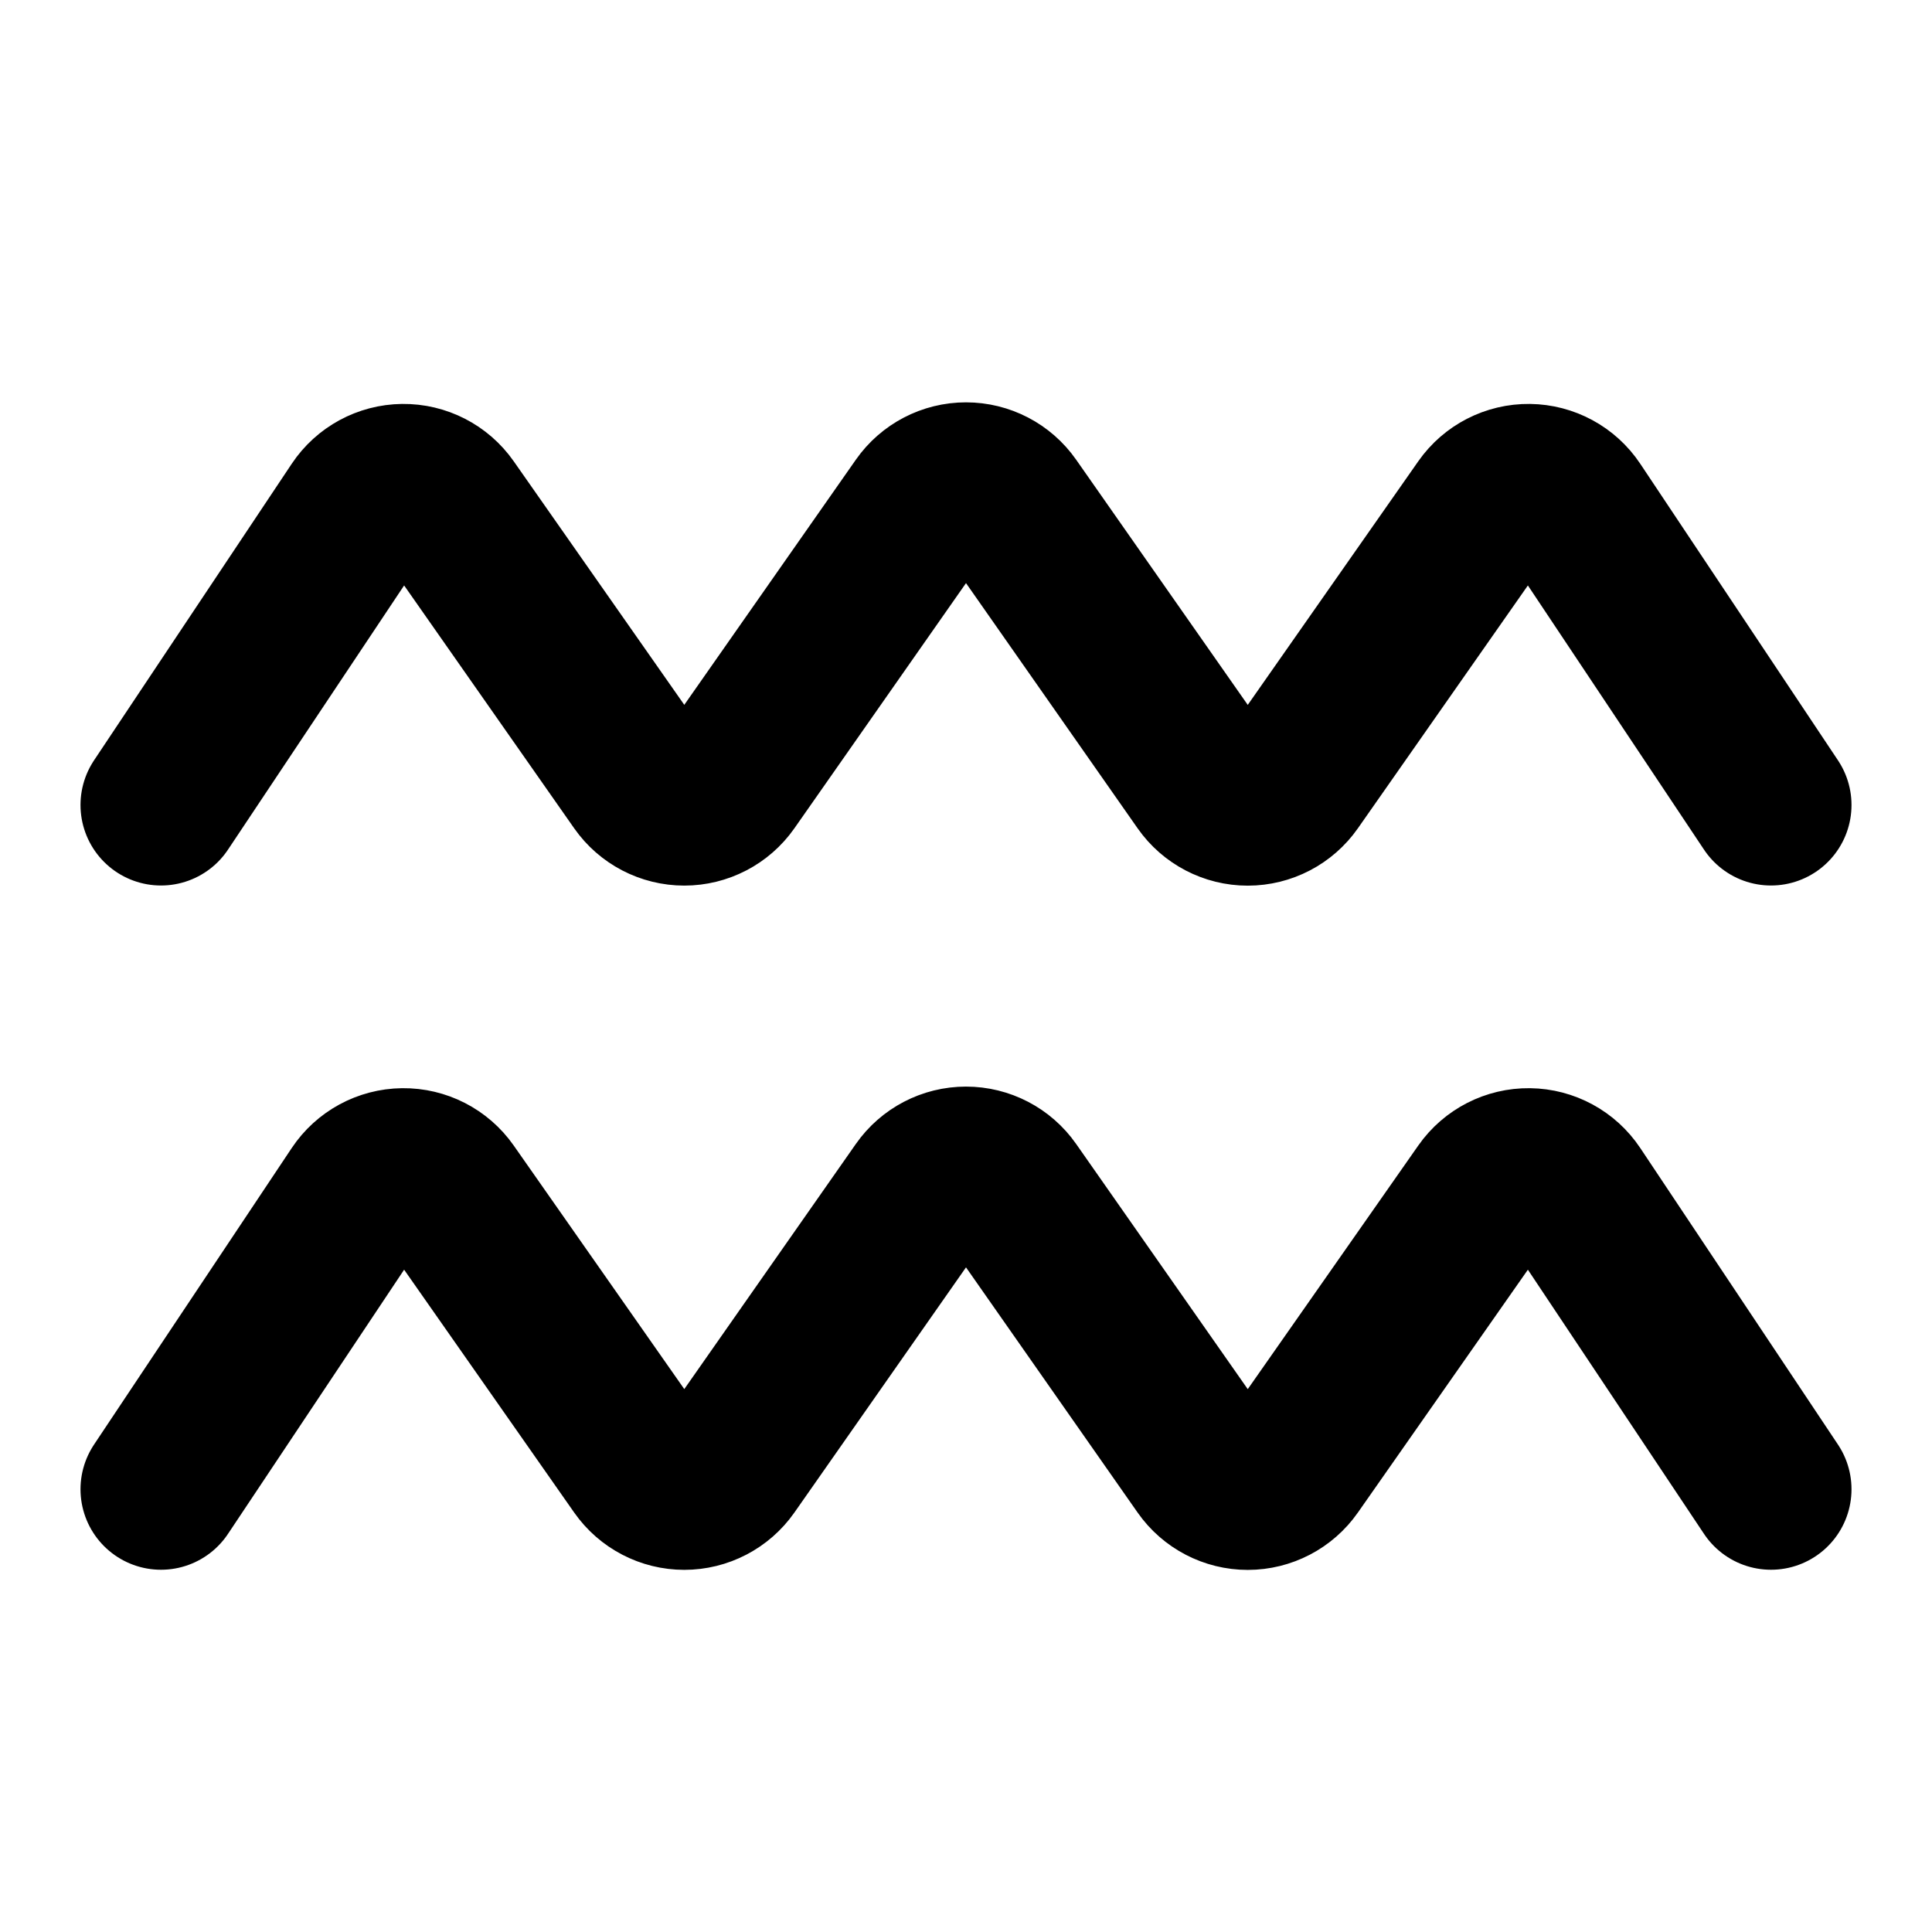
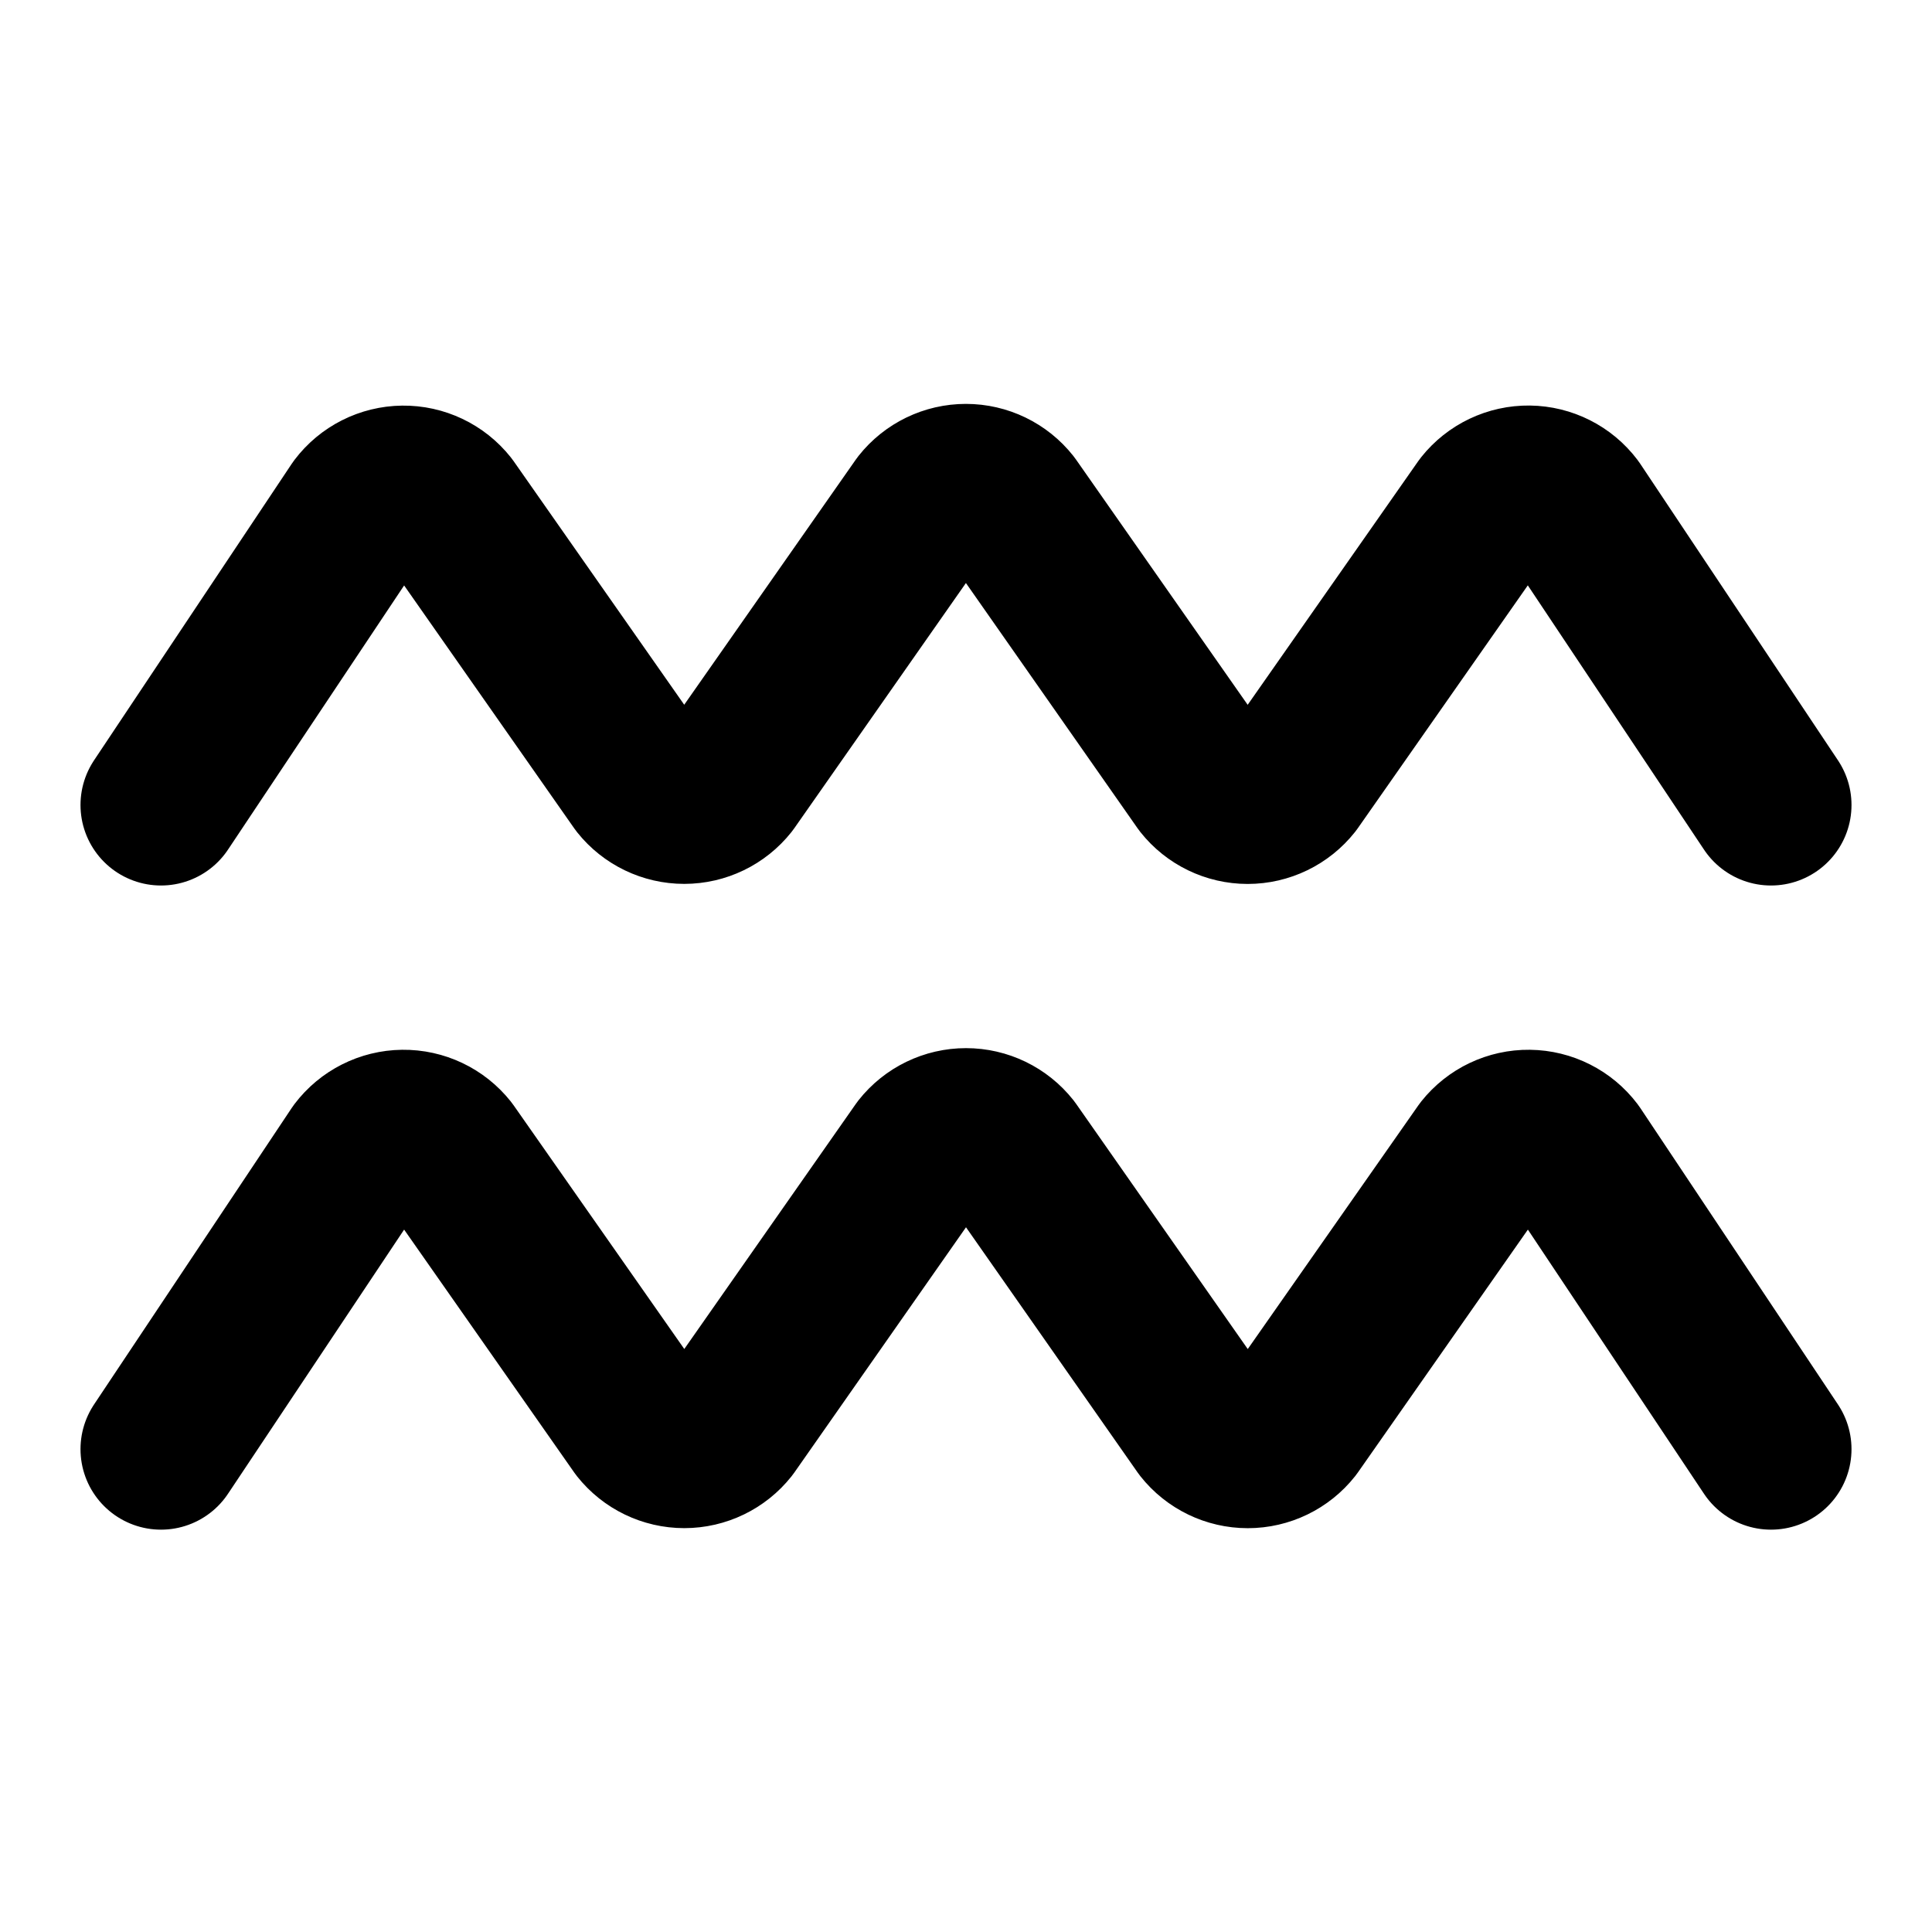
<svg xmlns="http://www.w3.org/2000/svg" width="24" height="24" viewBox="0 0 24 24" fill="none" stroke="currentColor" stroke-width="2" stroke-linecap="round" stroke-linejoin="round">
-   <path d="m2 10 2.456-3.684a.67.67 0 0 1 1.106-.013l2.39 3.413a.67.67 0 0 0 1.097 0l2.402-3.432a.67.67 0 0 1 1.098 0l2.402 3.432a.67.67 0 0 0 1.098 0l2.389-3.413a.67.67 0 0 1 1.106.013L22 10" />
-   <path d="m2 18.5 2.456-3.684a.67.67 0 0 1 1.106-.013l2.39 3.413a.67.67 0 0 0 1.097 0l2.402-3.432a.67.67 0 0 1 1.098 0l2.402 3.432a.67.67 0 0 0 1.098 0l2.389-3.413a.67.67 0 0 1 1.106.013L22 18.5" />
+   <path d="m2 10 2.456-3.684a.7.7 0 0 1 1.106-.013l2.39 3.413a.7.7 0 0 0 1.096-.001l2.402-3.432a.7.7 0 0 1 1.098 0l2.402 3.432a.7.7 0 0 0 1.098 0l2.389-3.413a.7.7 0 0 1 1.106.013L22 10" />
+   <path d="m2 18.002 2.456-3.684a.7.7 0 0 1 1.106-.013l2.39 3.413a.7.7 0 0 0 1.097 0l2.402-3.432a.7.7 0 0 1 1.098 0l2.402 3.432a.7.7 0 0 0 1.098 0l2.389-3.413a.7.7 0 0 1 1.106.013L22 18.002" />
</svg>
